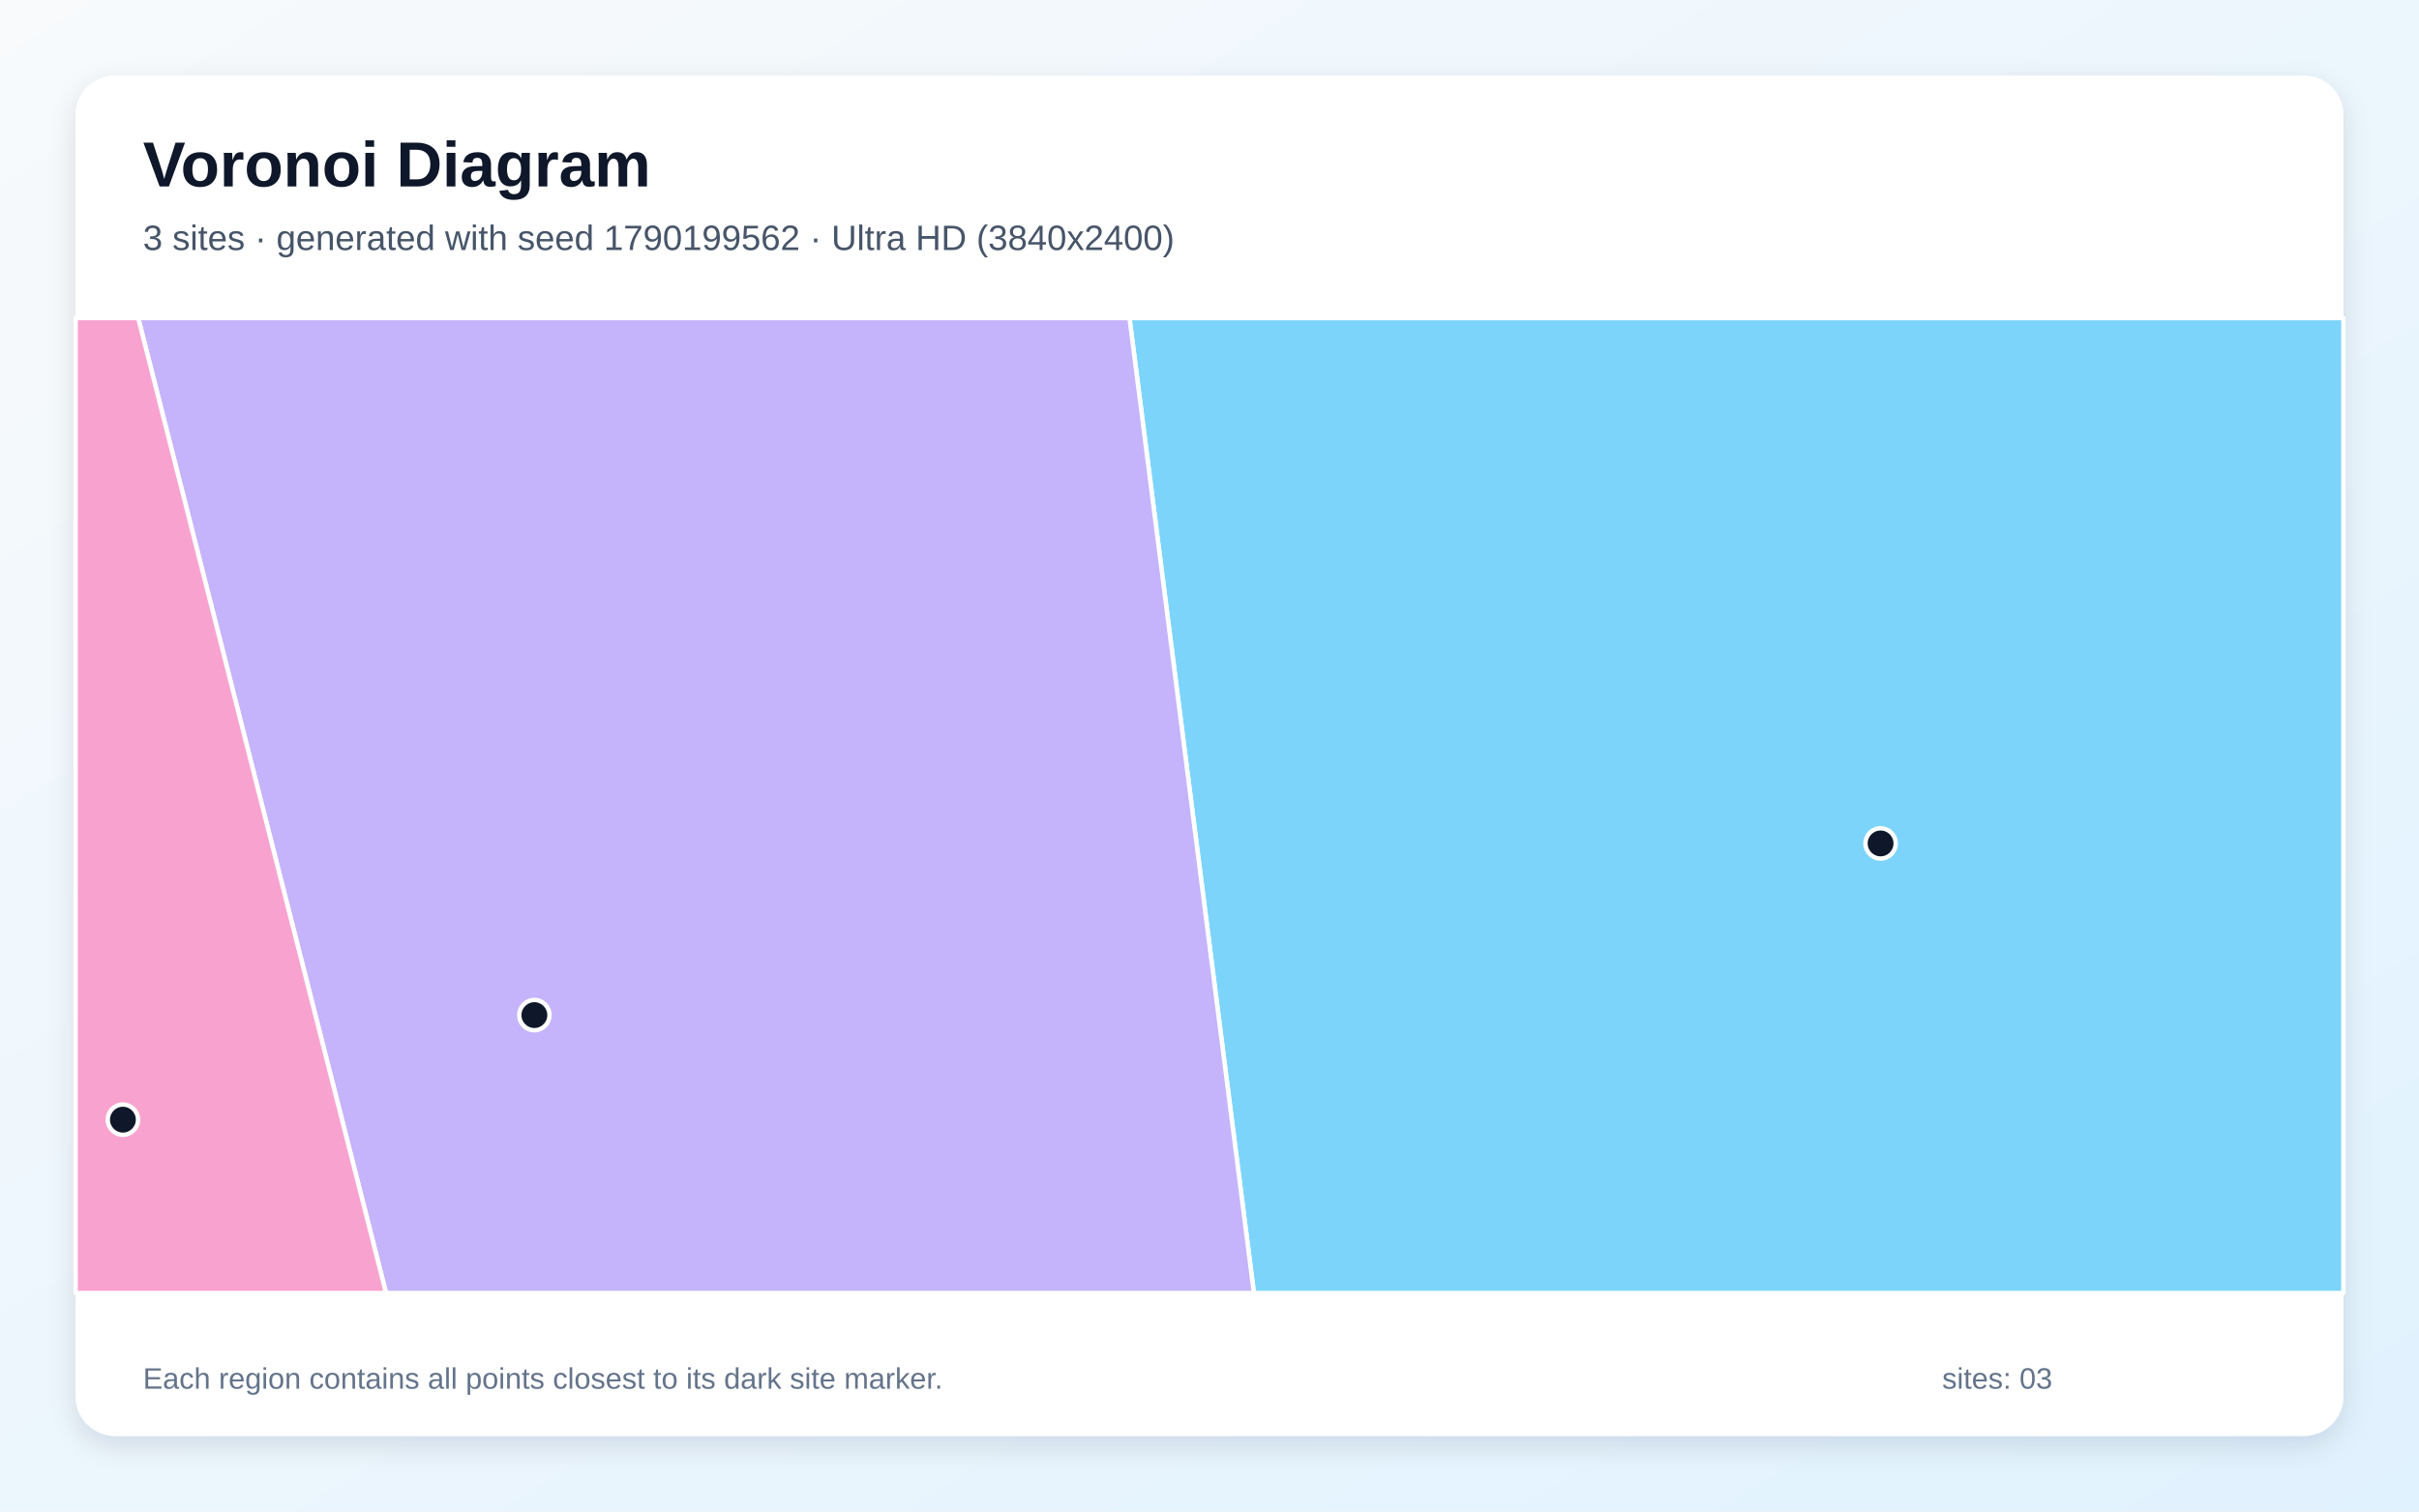
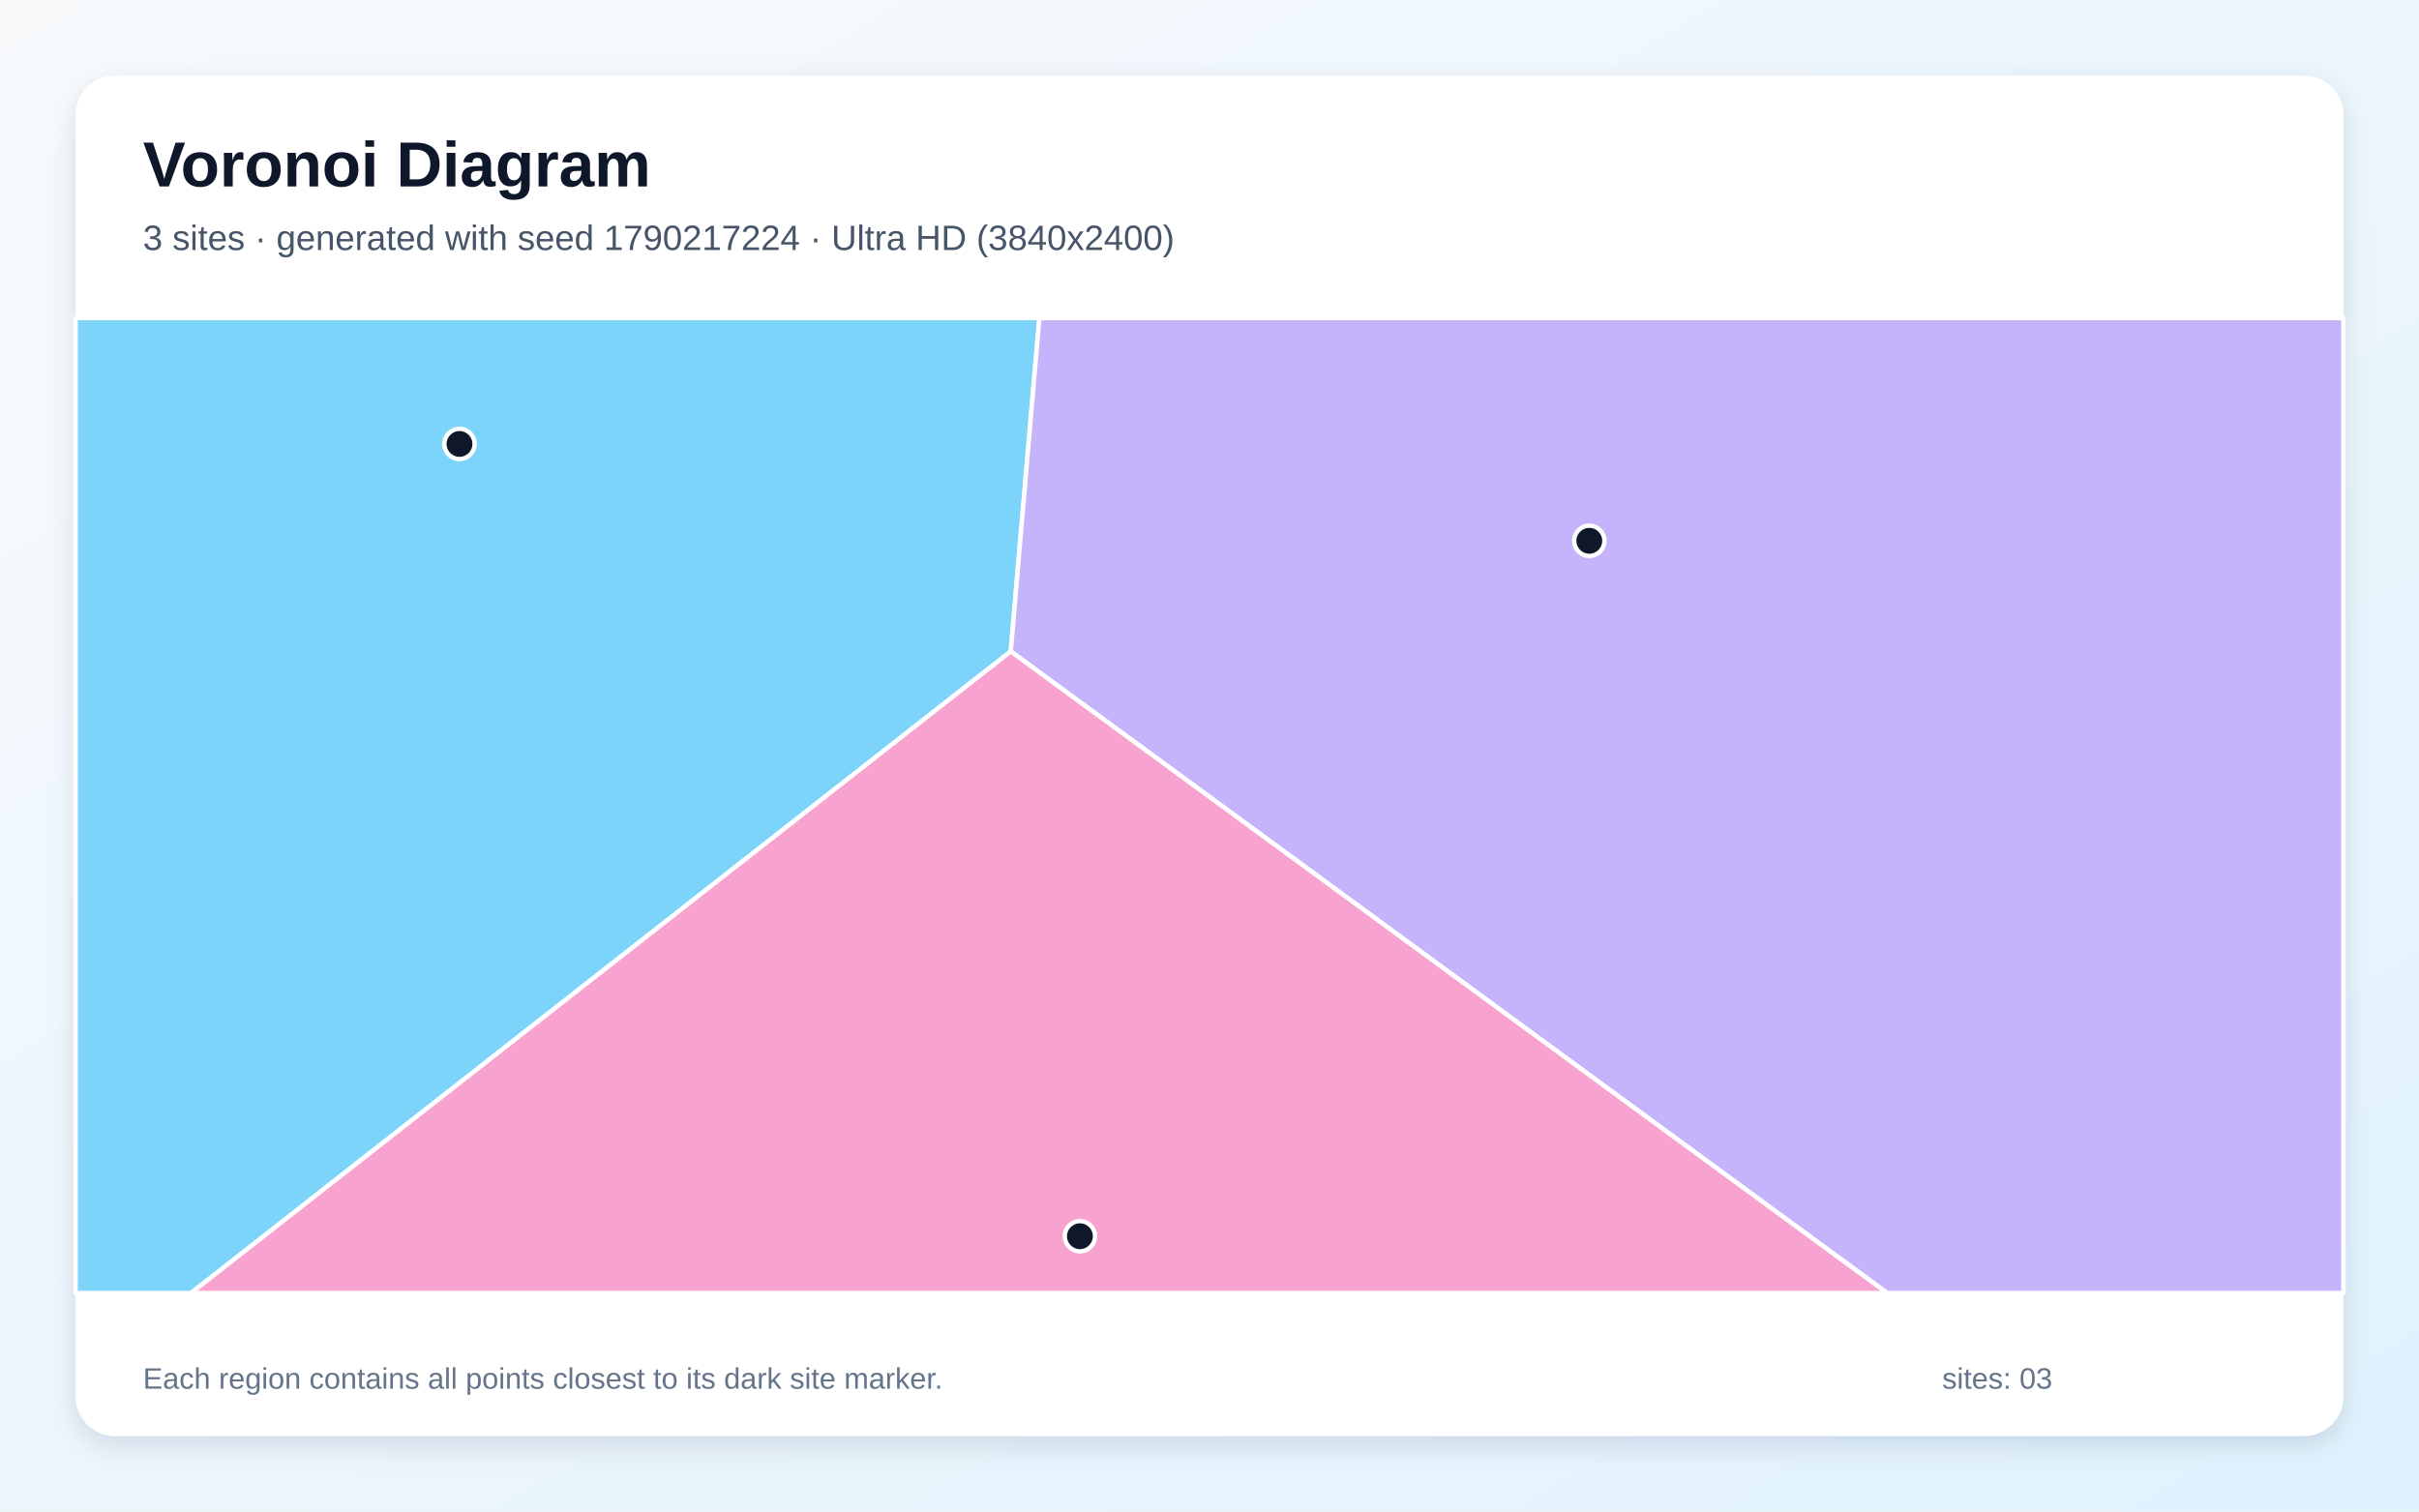
<svg xmlns="http://www.w3.org/2000/svg" width="3840" height="2400" viewBox="0 0 3840 2400" role="img" aria-labelledby="title description">
  <defs>
    <linearGradient id="background" x1="0" y1="0" x2="1" y2="1">
      <stop stop-color="#F8FAFC" />
      <stop offset="1" stop-color="#E0F2FE" />
    </linearGradient>
    <filter id="shadow" x="-5%" y="-5%" width="110%" height="110%">
      <feDropShadow dx="0" dy="15" stdDeviation="22" flood-color="#0F172A" flood-opacity=".12" />
    </filter>
  </defs>
  <rect width="3840" height="2400" fill="url(#background)" />
  <rect x="120" y="120" width="3600" height="2160" rx="63" fill="#FFFFFF" filter="url(#shadow)" />
  <g font-family="Arial, sans-serif">
    <text x="227" y="296" font-size="101" font-weight="700" fill="#0F172A">Voronoi Diagram</text>
-     <text x="227" y="397" font-size="56" fill="#475569">3 sites · generated with seed 1790199562 · Ultra HD (3840x2400)</text>
+     <text x="227" y="397" font-size="56" fill="#475569">3 sites · generated with seed 1790217224 · Ultra HD (3840x2400)</text>
  </g>
  <g stroke="#FFFFFF" stroke-width="7" stroke-linejoin="round">
-     <polygon points="1793.0,505.0 3720.0,505.0 3720.0,2053.0 1990.5,2053.0" fill="#38BDF8" fill-opacity="0.65" />
-     <polygon points="219.4,505.0 1793.0,505.0 1990.5,2053.0 612.8,2053.0" fill="#A78BFA" fill-opacity="0.65" />
-     <polygon points="120.0,505.0 219.4,505.0 612.8,2053.0 120.0,2053.0" fill="#F472B6" fill-opacity="0.65" />
+     <polygon points="120.0,505.0 1649.9,505.0 1604.5,1034.3 303.4,2053.0 120.0,2053.0" fill="#38BDF8" fill-opacity="0.65" />
+     <polygon points="1604.5,1034.3 1649.9,505.0 3720.0,505.0 3720.0,2053.0 2995.6,2053.0" fill="#A78BFA" fill-opacity="0.65" />
+     <polygon points="1604.5,1034.3 2995.6,2053.0 303.4,2053.0" fill="#F472B6" fill-opacity="0.65" />
  </g>
  <g>
-     <circle cx="2985.3" cy="1339.2" r="24" fill="#0F172A" stroke="#FFFFFF" stroke-width="7" />
-     <circle cx="848.3" cy="1611.8" r="24" fill="#0F172A" stroke="#FFFFFF" stroke-width="7" />
-     <circle cx="195.1" cy="1777.8" r="24" fill="#0F172A" stroke="#FFFFFF" stroke-width="7" />
+     <circle cx="729.4" cy="704.9" r="24" fill="#0F172A" stroke="#FFFFFF" stroke-width="7" />
+     <circle cx="2522.9" cy="858.7" r="24" fill="#0F172A" stroke="#FFFFFF" stroke-width="7" />
+     <circle cx="1714.3" cy="1962.9" r="24" fill="#0F172A" stroke="#FFFFFF" stroke-width="7" />
  </g>
  <g font-family="Arial, sans-serif" font-size="47" fill="#64748B">
    <text x="227" y="2205">Each region contains all points closest to its dark site marker.</text>
    <text x="3083" y="2205">sites: 03</text>
  </g>
</svg>
